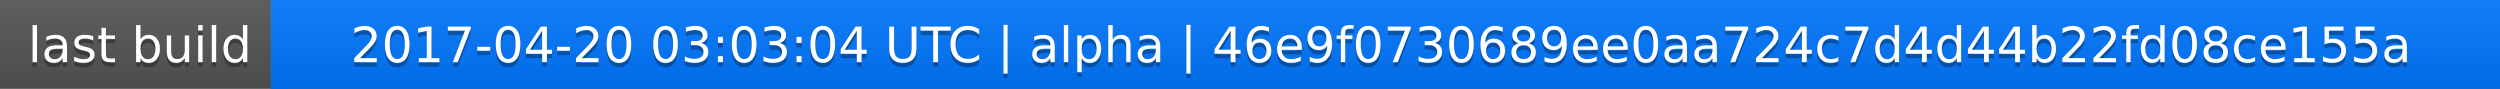
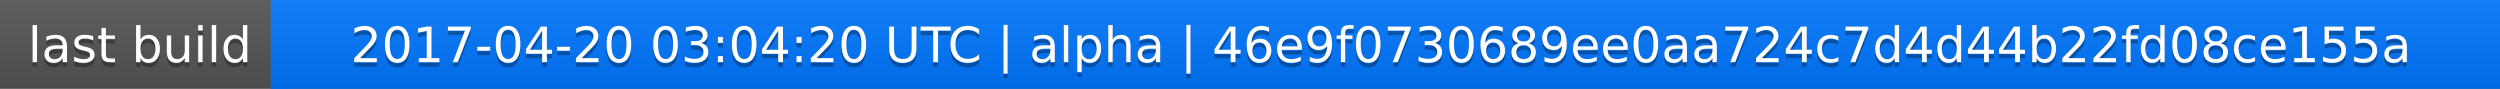
<svg xmlns="http://www.w3.org/2000/svg" width="563" height="20">
  <linearGradient id="a" x2="0" y2="100%">
    <stop offset="0" stop-color="#bbb" stop-opacity=".1" />
    <stop offset="1" stop-opacity=".1" />
  </linearGradient>
  <rect rx="0" width="563" height="20" fill="#555" />
  <rect rx="0" x="61" width="502" height="20" fill="#07f" />
  <path fill="#07f" d="M61 0h4v20h-4z" />
  <rect rx="0" width="563" height="20" fill="url(#a)" />
  <g fill="#fff" text-anchor="middle" font-family="DejaVu Sans,Verdana,Geneva,sans-serif" font-size="11">
    <text x="31.5" y="15" fill="#010101" fill-opacity=".3">last build</text>
    <text x="31.5" y="14">last build</text>
-     <text x="311" y="15" fill="#010101" fill-opacity=".3">2017-04-20 03:03:04 UTC | alpha | 46e9f0730689ee0aa724c7d4d44b22fd08ce155a</text>
-     <text x="311" y="14">2017-04-20 03:03:04 UTC | alpha | 46e9f0730689ee0aa724c7d4d44b22fd08ce155a</text>
+     <text x="311" y="15" fill="#010101" fill-opacity=".3">2017-04-20 03:04:20 UTC | alpha | 46e9f0730689ee0aa724c7d4d44b22fd08ce155a</text>
+     <text x="311" y="14">2017-04-20 03:04:20 UTC | alpha | 46e9f0730689ee0aa724c7d4d44b22fd08ce155a</text>
  </g>
</svg>
